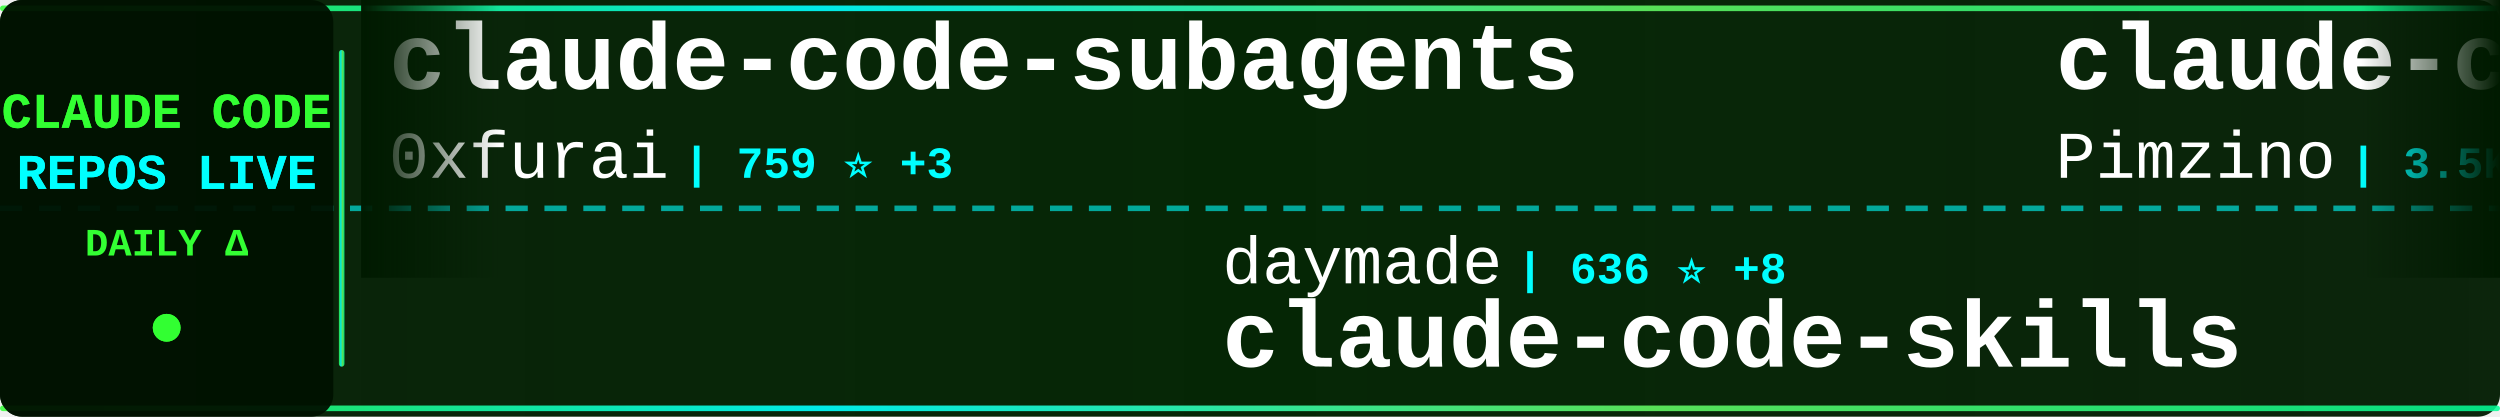
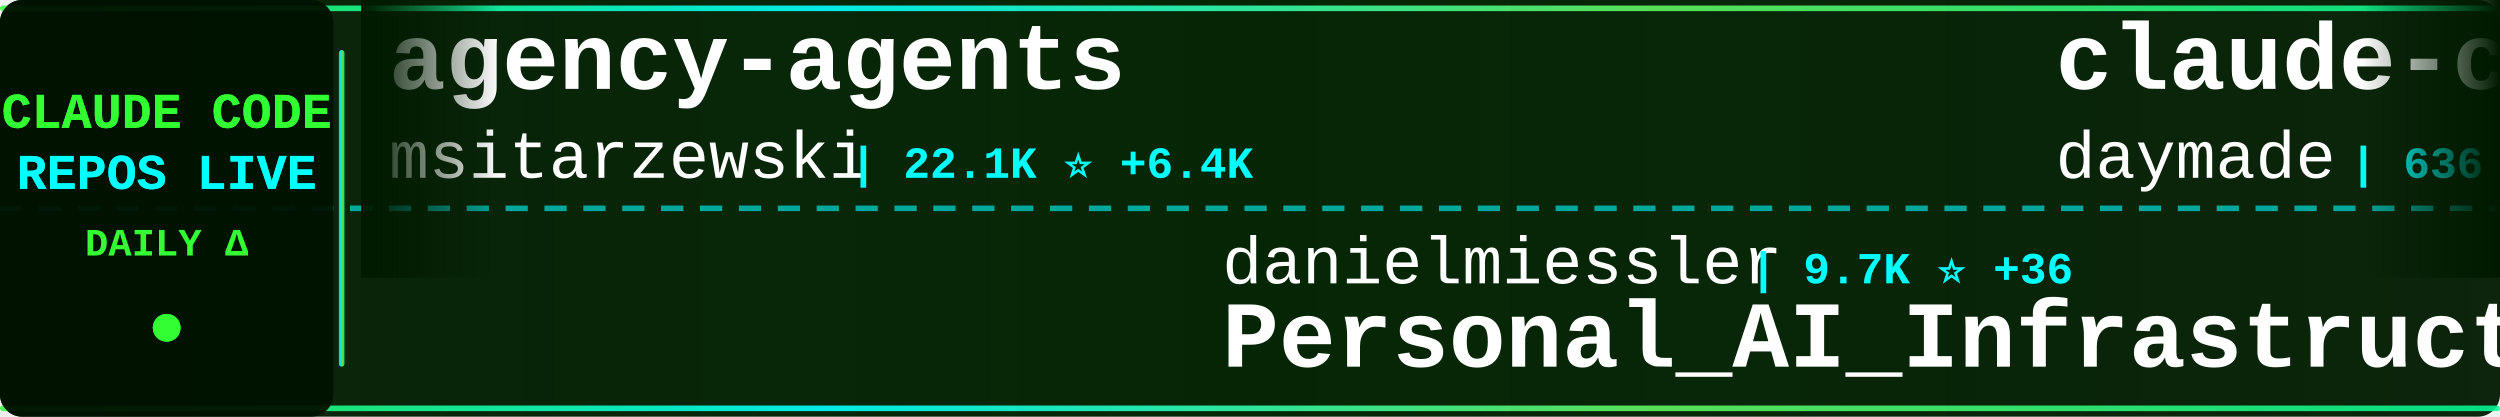
<svg xmlns="http://www.w3.org/2000/svg" width="900" height="150">
  <defs>
    <linearGradient id="tickerBg" x1="0%" y1="0%" x2="100%" y2="0%">
      <stop offset="0%" style="stop-color:#001a00;stop-opacity:0.95" />
      <stop offset="50%" style="stop-color:#002200;stop-opacity:0.98" />
      <stop offset="100%" style="stop-color:#001a00;stop-opacity:0.95" />
    </linearGradient>
    <linearGradient id="borderGrad" x1="0%" y1="0%" x2="100%" y2="0%">
      <stop offset="0%" style="stop-color:#33ff33;stop-opacity:0.85">
        <animate attributeName="stop-opacity" values="0.85;1;0.85" dur="2s" repeatCount="indefinite" />
      </stop>
      <stop offset="33%" style="stop-color:#00ffff;stop-opacity:0.9">
        <animate attributeName="stop-opacity" values="0.9;1;0.9" dur="2.2s" repeatCount="indefinite" />
      </stop>
      <stop offset="66%" style="stop-color:#66ff66;stop-opacity:0.85">
        <animate attributeName="stop-opacity" values="0.85;1;0.85" dur="1.8s" repeatCount="indefinite" />
      </stop>
      <stop offset="100%" style="stop-color:#00ff99;stop-opacity:0.85">
        <animate attributeName="stop-opacity" values="0.85;1;0.85" dur="2s" repeatCount="indefinite" />
      </stop>
    </linearGradient>
    <filter id="textGlow">
      <feGaussianBlur stdDeviation="0.1" result="coloredBlur" />
      <feMerge>
        <feMergeNode in="coloredBlur" />
        <feMergeNode in="SourceGraphic" />
      </feMerge>
    </filter>
    <filter id="metricGlow">
      <feGaussianBlur stdDeviation="0.2" result="coloredBlur" />
      <feMerge>
        <feMergeNode in="coloredBlur" />
        <feMergeNode in="SourceGraphic" />
      </feMerge>
    </filter>
    <linearGradient id="leftFade" x1="0%" y1="0%" x2="100%" y2="0%">
      <stop offset="0%" style="stop-color:#001a00;stop-opacity:1" />
      <stop offset="100%" style="stop-color:#001a00;stop-opacity:0" />
    </linearGradient>
    <linearGradient id="rightFade" x1="0%" y1="0%" x2="100%" y2="0%">
      <stop offset="0%" style="stop-color:#001a00;stop-opacity:0" />
      <stop offset="100%" style="stop-color:#001a00;stop-opacity:1" />
    </linearGradient>
  </defs>
  <rect width="900" height="150" fill="url(#tickerBg)" rx="8" />
  <rect x="0" y="2" width="900" height="2" fill="url(#borderGrad)" rx="1" />
  <rect x="0" y="146" width="900" height="2" fill="url(#borderGrad)" rx="1" />
  <line x1="0" y1="75" x2="900" y2="75" stroke="#00ffff" stroke-width="2" stroke-dasharray="8 6" opacity="0.6" />
  <rect x="0" y="0" width="120" height="150" fill="#001100" opacity="0.95" rx="8" />
  <text x="60" y="46" font-family="'Courier New', monospace" font-size="18" font-weight="bold" fill="#33ff33" text-anchor="middle" filter="url(#textGlow)">
    CLAUDE CODE
  </text>
  <text x="60" y="68" font-family="'Courier New', monospace" font-size="18" font-weight="bold" fill="#00ffff" text-anchor="middle" filter="url(#textGlow)">
    REPOS LIVE
  </text>
  <text x="60" y="92" font-family="'Courier New', monospace" font-size="14" font-weight="bold" fill="#33ff33" text-anchor="middle">
    DAILY Δ
  </text>
  <circle cx="60" cy="118" r="5" fill="#33ff33" filter="url(#metricGlow)">
    <animate attributeName="r" values="4;6;4" dur="1.5s" repeatCount="indefinite" />
    <animate attributeName="opacity" values="0.6;1;0.6" dur="1.5s" repeatCount="indefinite" />
  </circle>
  <rect x="122" y="18" width="2" height="114" fill="url(#borderGrad)" rx="1" />
  <clipPath id="tickerClip">
    <rect x="130" y="0" width="770" height="150" />
  </clipPath>
  <g clip-path="url(#tickerClip)">
    <g id="tickerItems">
      <animateTransform attributeName="transform" attributeType="XML" type="translate" from="0 0" to="-3000 0" dur="54s" repeatCount="indefinite" />
      <g transform="translate(0, 0)">
-         <text x="140" y="32" font-family="'Courier New', monospace" font-size="34" font-weight="bold" fill="#ffffff">claude-code-subagents</text>
-         <text x="140" y="64" font-family="'Courier New', monospace" font-size="24" font-weight="normal" fill="#ffffff" opacity="1.0">0xfurai</text>
-         <text x="246" y="64" font-family="'Courier New', monospace" font-size="16" font-weight="bold" fill="#00ffff"> | 759 ⭐ +3</text>
+         <text x="140" y="32" font-family="'Courier New', monospace" font-size="34" font-weight="bold" fill="#ffffff">agency-agents</text>
+         <text x="140" y="64" font-family="'Courier New', monospace" font-size="24" font-weight="normal" fill="#ffffff" opacity="1.0">msitarzewski</text>
+         <text x="306" y="64" font-family="'Courier New', monospace" font-size="16" font-weight="bold" fill="#00ffff"> | 22.1K ⭐ +6.4K</text>
      </g>
      <g transform="translate(300, 0)">
-         <text x="140" y="102" font-family="'Courier New', monospace" font-size="24" font-weight="normal" fill="#ffffff" opacity="1.0">daymade</text>
-         <text x="246" y="102" font-family="'Courier New', monospace" font-size="16" font-weight="bold" fill="#00ffff"> | 636 ⭐ +8</text>
-         <text x="140" y="132" font-family="'Courier New', monospace" font-size="34" font-weight="bold" fill="#ffffff">claude-code-skills</text>
+         <text x="140" y="102" font-family="'Courier New', monospace" font-size="24" font-weight="normal" fill="#ffffff" opacity="1.0">danielmiessler</text>
+         <text x="330" y="102" font-family="'Courier New', monospace" font-size="16" font-weight="bold" fill="#00ffff"> | 9.7K ⭐ +36</text>
+         <text x="140" y="132" font-family="'Courier New', monospace" font-size="34" font-weight="bold" fill="#ffffff">Personal_AI_Infrastructu...</text>
      </g>
      <g transform="translate(600, 0)">
-         <text x="140" y="32" font-family="'Courier New', monospace" font-size="34" font-weight="bold" fill="#ffffff">claude-code-spec-workflo...</text>
-         <text x="140" y="64" font-family="'Courier New', monospace" font-size="24" font-weight="normal" fill="#ffffff" opacity="1.0">Pimzino</text>
-         <text x="246" y="64" font-family="'Courier New', monospace" font-size="16" font-weight="bold" fill="#00ffff"> | 3.5K ⭐ +3</text>
+         <text x="140" y="32" font-family="'Courier New', monospace" font-size="34" font-weight="bold" fill="#ffffff">claude-code-skills</text>
+         <text x="140" y="64" font-family="'Courier New', monospace" font-size="24" font-weight="normal" fill="#ffffff" opacity="1.0">daymade</text>
+         <text x="246" y="64" font-family="'Courier New', monospace" font-size="16" font-weight="bold" fill="#00ffff"> | 636 ⭐ +3</text>
      </g>
      <g transform="translate(900, 0)">
-         <text x="140" y="102" font-family="'Courier New', monospace" font-size="24" font-weight="normal" fill="#ffffff" opacity="1.0">RichardAtCT</text>
-         <text x="294" y="102" font-family="'Courier New', monospace" font-size="16" font-weight="bold" fill="#00ffff"> | 2.0K ⭐ +13</text>
-         <text x="140" y="132" font-family="'Courier New', monospace" font-size="34" font-weight="bold" fill="#ffffff">claude-code-telegram</text>
+         <text x="140" y="102" font-family="'Courier New', monospace" font-size="24" font-weight="normal" fill="#ffffff" opacity="1.0">JessyTsui</text>
+         <text x="270" y="102" font-family="'Courier New', monospace" font-size="16" font-weight="bold" fill="#00ffff"> | 1.1K ⭐ +5</text>
+         <text x="140" y="132" font-family="'Courier New', monospace" font-size="34" font-weight="bold" fill="#ffffff">Claude-Code-Remote</text>
      </g>
      <g transform="translate(1200, 0)">
-         <text x="140" y="32" font-family="'Courier New', monospace" font-size="34" font-weight="bold" fill="#ffffff">claude-code-chat</text>
-         <text x="140" y="64" font-family="'Courier New', monospace" font-size="24" font-weight="normal" fill="#ffffff" opacity="1.0">andrepimenta</text>
-         <text x="306" y="64" font-family="'Courier New', monospace" font-size="16" font-weight="bold" fill="#00ffff"> | 996 ⭐</text>
+         <text x="140" y="32" font-family="'Courier New', monospace" font-size="34" font-weight="bold" fill="#ffffff">claude-agent-sdk-demos</text>
+         <text x="140" y="64" font-family="'Courier New', monospace" font-size="24" font-weight="normal" fill="#ffffff" opacity="1.0">anthropics</text>
+         <text x="282" y="64" font-family="'Courier New', monospace" font-size="16" font-weight="bold" fill="#00ffff"> | 1.6K ⭐ +12</text>
      </g>
      <g transform="translate(1500, 0)">
-         <text x="140" y="102" font-family="'Courier New', monospace" font-size="24" font-weight="normal" fill="#ffffff" opacity="1.0">anthropics</text>
-         <text x="282" y="102" font-family="'Courier New', monospace" font-size="16" font-weight="bold" fill="#00ffff"> | 3.7K ⭐ +27</text>
-         <text x="140" y="132" font-family="'Courier New', monospace" font-size="34" font-weight="bold" fill="#ffffff">claude-code-security-rev...</text>
+         <text x="140" y="102" font-family="'Courier New', monospace" font-size="24" font-weight="normal" fill="#ffffff" opacity="1.0">affaan-m</text>
+         <text x="258" y="102" font-family="'Courier New', monospace" font-size="16" font-weight="bold" fill="#00ffff"> | 69.8K ⭐ +1.4K</text>
+         <text x="140" y="132" font-family="'Courier New', monospace" font-size="34" font-weight="bold" fill="#ffffff">everything-claude-code</text>
      </g>
      <g transform="translate(1800, 0)">
-         <text x="140" y="32" font-family="'Courier New', monospace" font-size="34" font-weight="bold" fill="#ffffff">claude-code-action</text>
-         <text x="140" y="64" font-family="'Courier New', monospace" font-size="24" font-weight="normal" fill="#ffffff" opacity="1.0">anthropics</text>
-         <text x="282" y="64" font-family="'Courier New', monospace" font-size="16" font-weight="bold" fill="#00ffff"> | 6.1K ⭐ +38</text>
+         <text x="140" y="32" font-family="'Courier New', monospace" font-size="34" font-weight="bold" fill="#ffffff">claude-code-pm-course</text>
+         <text x="140" y="64" font-family="'Courier New', monospace" font-size="24" font-weight="normal" fill="#ffffff" opacity="1.0">carlvellotti</text>
+         <text x="306" y="64" font-family="'Courier New', monospace" font-size="16" font-weight="bold" fill="#00ffff"> | 1.6K ⭐ +6</text>
      </g>
      <g transform="translate(2100, 0)">
-         <text x="140" y="102" font-family="'Courier New', monospace" font-size="24" font-weight="normal" fill="#ffffff" opacity="1.0">MadAppGang</text>
-         <text x="282" y="102" font-family="'Courier New', monospace" font-size="16" font-weight="bold" fill="#00ffff"> | 243 ⭐ +1</text>
-         <text x="140" y="132" font-family="'Courier New', monospace" font-size="34" font-weight="bold" fill="#ffffff">claude-code</text>
+         <text x="140" y="102" font-family="'Courier New', monospace" font-size="24" font-weight="normal" fill="#ffffff" opacity="1.0">ykdojo</text>
+         <text x="234" y="102" font-family="'Courier New', monospace" font-size="16" font-weight="bold" fill="#00ffff"> | 4.4K ⭐ +46</text>
+         <text x="140" y="132" font-family="'Courier New', monospace" font-size="34" font-weight="bold" fill="#ffffff">claude-code-tips</text>
      </g>
      <g transform="translate(2400, 0)">
-         <text x="140" y="32" font-family="'Courier New', monospace" font-size="34" font-weight="bold" fill="#ffffff">Claude-Code-Usage-Monito...</text>
-         <text x="140" y="64" font-family="'Courier New', monospace" font-size="24" font-weight="normal" fill="#ffffff" opacity="1.0">Maciek-roboblog</text>
-         <text x="342" y="64" font-family="'Courier New', monospace" font-size="16" font-weight="bold" fill="#00ffff"> | 6.9K ⭐ +13</text>
+         <text x="140" y="32" font-family="'Courier New', monospace" font-size="34" font-weight="bold" fill="#ffffff">claude-coder</text>
+         <text x="140" y="64" font-family="'Courier New', monospace" font-size="24" font-weight="normal" fill="#ffffff" opacity="1.0">kodu-ai</text>
+         <text x="246" y="64" font-family="'Courier New', monospace" font-size="16" font-weight="bold" fill="#00ffff"> | 5.3K ⭐</text>
      </g>
      <g transform="translate(2700, 0)">
-         <text x="140" y="102" font-family="'Courier New', monospace" font-size="24" font-weight="normal" fill="#ffffff" opacity="1.0">anthropics</text>
-         <text x="282" y="102" font-family="'Courier New', monospace" font-size="16" font-weight="bold" fill="#00ffff"> | 76.0K ⭐ +497</text>
-         <text x="140" y="132" font-family="'Courier New', monospace" font-size="34" font-weight="bold" fill="#ffffff">claude-code</text>
+         <text x="140" y="102" font-family="'Courier New', monospace" font-size="24" font-weight="normal" fill="#ffffff" opacity="1.0">zebbern</text>
+         <text x="246" y="102" font-family="'Courier New', monospace" font-size="16" font-weight="bold" fill="#00ffff"> | 3.6K ⭐ +14</text>
+         <text x="140" y="132" font-family="'Courier New', monospace" font-size="34" font-weight="bold" fill="#ffffff">claude-code-guide</text>
      </g>
      <g transform="translate(3000, 0)">
-         <text x="140" y="32" font-family="'Courier New', monospace" font-size="34" font-weight="bold" fill="#ffffff">claude-code-subagents</text>
-         <text x="140" y="64" font-family="'Courier New', monospace" font-size="24" font-weight="normal" fill="#ffffff" opacity="1.0">0xfurai</text>
-         <text x="246" y="64" font-family="'Courier New', monospace" font-size="16" font-weight="bold" fill="#00ffff"> | 759 ⭐ +3</text>
+         <text x="140" y="32" font-family="'Courier New', monospace" font-size="34" font-weight="bold" fill="#ffffff">agency-agents</text>
+         <text x="140" y="64" font-family="'Courier New', monospace" font-size="24" font-weight="normal" fill="#ffffff" opacity="1.0">msitarzewski</text>
+         <text x="306" y="64" font-family="'Courier New', monospace" font-size="16" font-weight="bold" fill="#00ffff"> | 22.1K ⭐ +6.4K</text>
      </g>
      <g transform="translate(3300, 0)">
-         <text x="140" y="102" font-family="'Courier New', monospace" font-size="24" font-weight="normal" fill="#ffffff" opacity="1.0">daymade</text>
-         <text x="246" y="102" font-family="'Courier New', monospace" font-size="16" font-weight="bold" fill="#00ffff"> | 636 ⭐ +8</text>
-         <text x="140" y="132" font-family="'Courier New', monospace" font-size="34" font-weight="bold" fill="#ffffff">claude-code-skills</text>
+         <text x="140" y="102" font-family="'Courier New', monospace" font-size="24" font-weight="normal" fill="#ffffff" opacity="1.0">danielmiessler</text>
+         <text x="330" y="102" font-family="'Courier New', monospace" font-size="16" font-weight="bold" fill="#00ffff"> | 9.7K ⭐ +36</text>
+         <text x="140" y="132" font-family="'Courier New', monospace" font-size="34" font-weight="bold" fill="#ffffff">Personal_AI_Infrastructu...</text>
      </g>
      <g transform="translate(3600, 0)">
-         <text x="140" y="32" font-family="'Courier New', monospace" font-size="34" font-weight="bold" fill="#ffffff">claude-code-spec-workflo...</text>
-         <text x="140" y="64" font-family="'Courier New', monospace" font-size="24" font-weight="normal" fill="#ffffff" opacity="1.0">Pimzino</text>
-         <text x="246" y="64" font-family="'Courier New', monospace" font-size="16" font-weight="bold" fill="#00ffff"> | 3.5K ⭐ +3</text>
+         <text x="140" y="32" font-family="'Courier New', monospace" font-size="34" font-weight="bold" fill="#ffffff">claude-code-skills</text>
+         <text x="140" y="64" font-family="'Courier New', monospace" font-size="24" font-weight="normal" fill="#ffffff" opacity="1.0">daymade</text>
+         <text x="246" y="64" font-family="'Courier New', monospace" font-size="16" font-weight="bold" fill="#00ffff"> | 636 ⭐ +3</text>
      </g>
      <g transform="translate(3900, 0)">
-         <text x="140" y="102" font-family="'Courier New', monospace" font-size="24" font-weight="normal" fill="#ffffff" opacity="1.0">RichardAtCT</text>
-         <text x="294" y="102" font-family="'Courier New', monospace" font-size="16" font-weight="bold" fill="#00ffff"> | 2.0K ⭐ +13</text>
-         <text x="140" y="132" font-family="'Courier New', monospace" font-size="34" font-weight="bold" fill="#ffffff">claude-code-telegram</text>
+         <text x="140" y="102" font-family="'Courier New', monospace" font-size="24" font-weight="normal" fill="#ffffff" opacity="1.0">JessyTsui</text>
+         <text x="270" y="102" font-family="'Courier New', monospace" font-size="16" font-weight="bold" fill="#00ffff"> | 1.1K ⭐ +5</text>
+         <text x="140" y="132" font-family="'Courier New', monospace" font-size="34" font-weight="bold" fill="#ffffff">Claude-Code-Remote</text>
      </g>
    </g>
  </g>
  <rect x="130" y="0" width="50" height="100" fill="url(#leftFade)" />
  <rect x="850" y="0" width="50" height="100" fill="url(#rightFade)" />
</svg>
